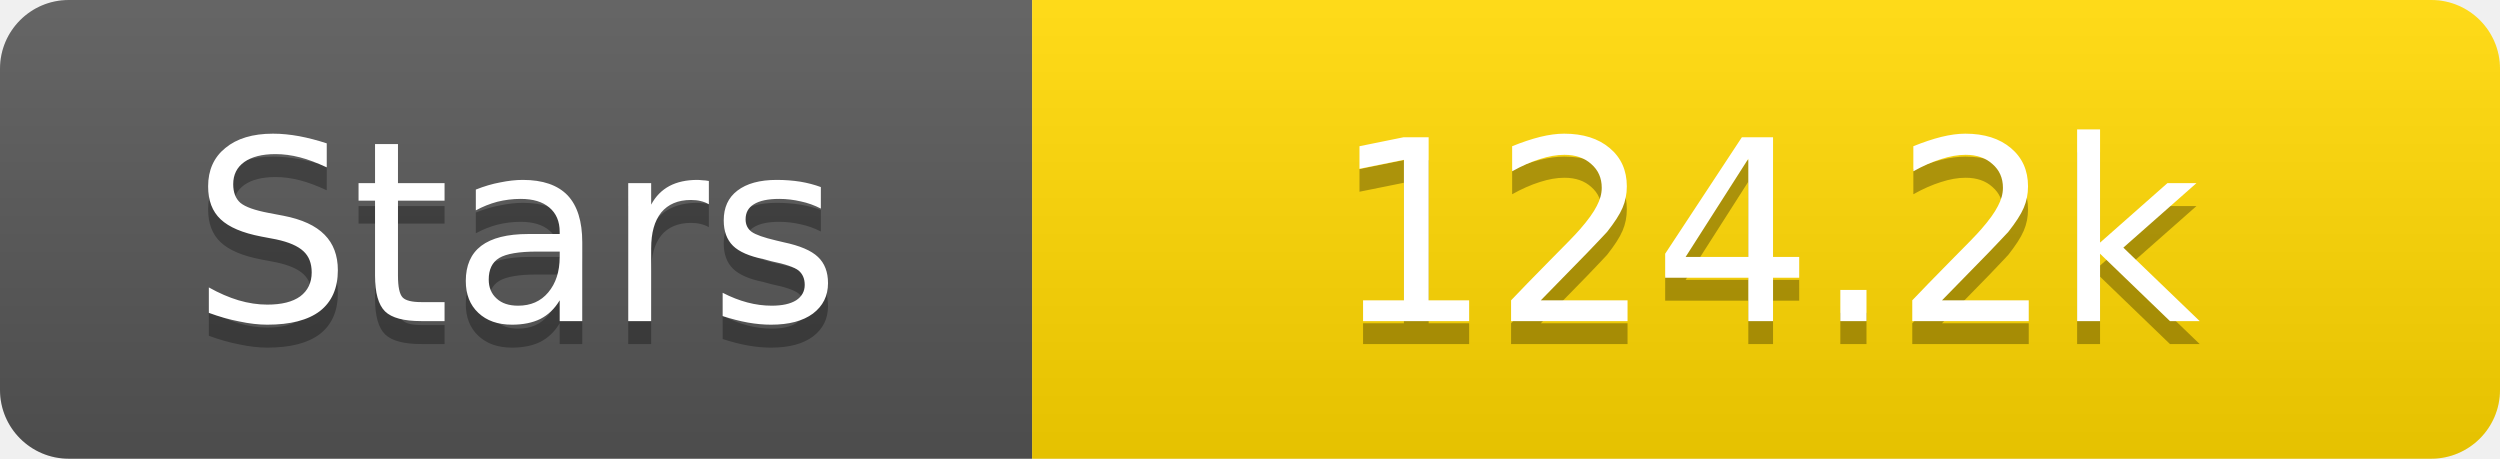
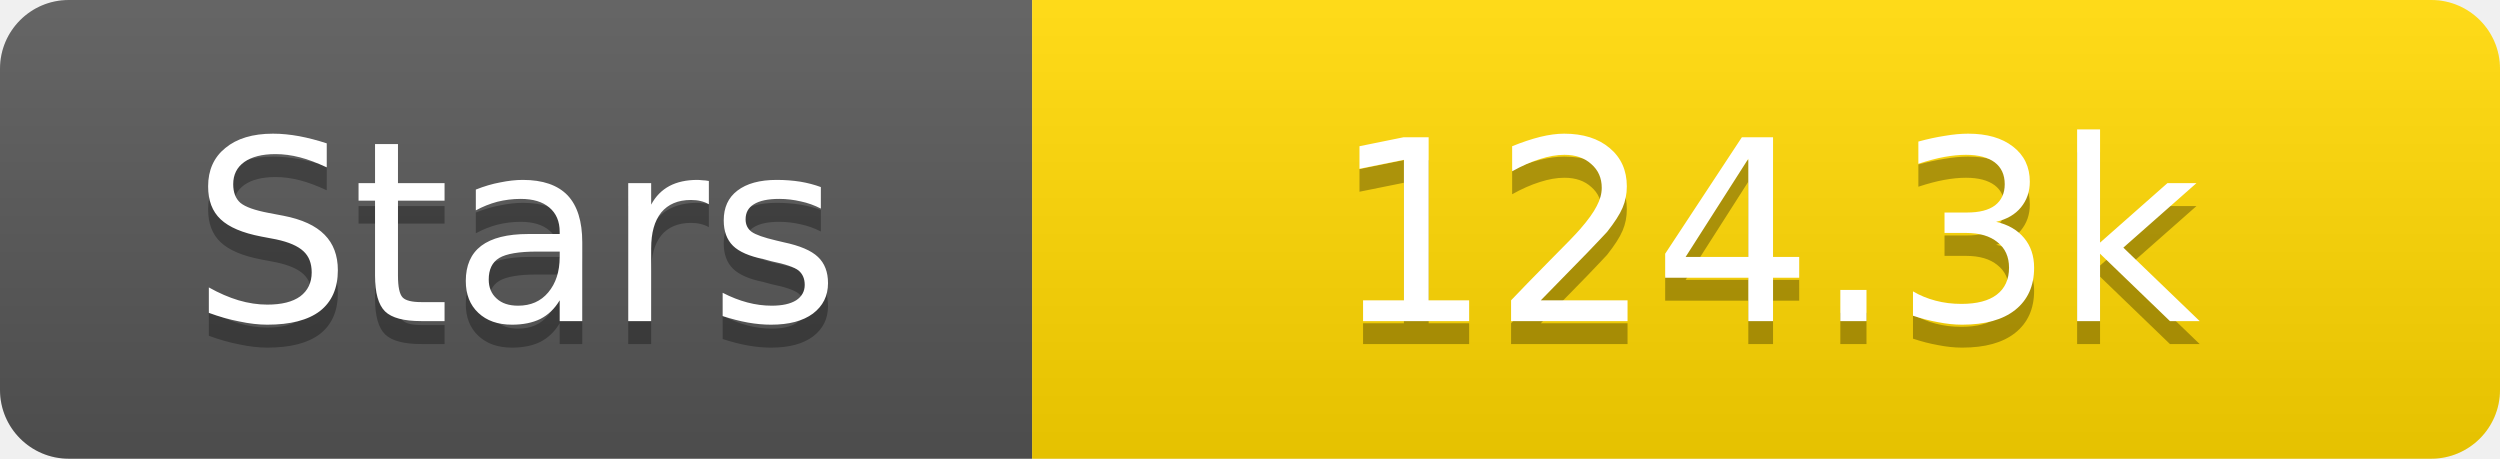
<svg xmlns="http://www.w3.org/2000/svg" width="109" height="20">
  <linearGradient id="s" x2="0" y2="100%">
    <stop offset="0" stop-color="#fff" stop-opacity=".1" />
    <stop offset="1" stop-opacity=".1" />
  </linearGradient>
  <clipPath id="r">
    <rect width="109" height="20" rx="3" fill="#fff" />
  </clipPath>
  <g clip-path="url(#r)">
    <rect width="45" height="20" fill="#555" />
    <rect x="45" width="64" height="20" fill="#ffd700" />
    <rect width="109" height="20" fill="url(#s)" />
  </g>
  <g fill="#fff" text-anchor="middle" font-family="Verdana,Geneva,DejaVu Sans,sans-serif" text-rendering="geometricPrecision" font-size="11">
    <text x="22.5" y="15" fill="#010101" fill-opacity=".3">Stars</text>
    <text x="22.5" y="14">Stars</text>
-     <text x="77.0" y="15" fill="#010101" fill-opacity=".3">124.2k</text>
-     <text x="77.0" y="14">124.2k</text>
+     <text x="77.0" y="15" fill="#010101" fill-opacity=".3">124.3k</text>
+     <text x="77.0" y="14">124.3k</text>
  </g>
</svg>
